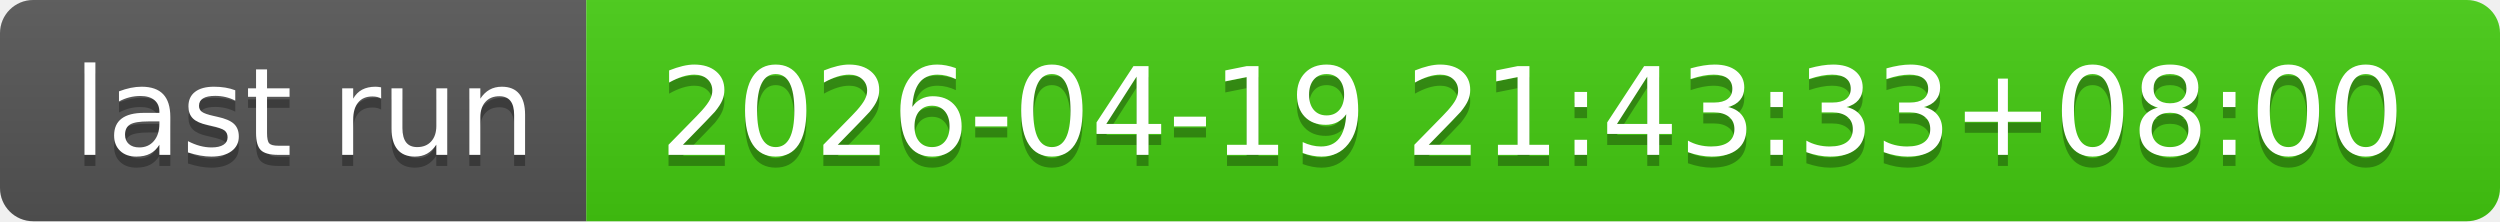
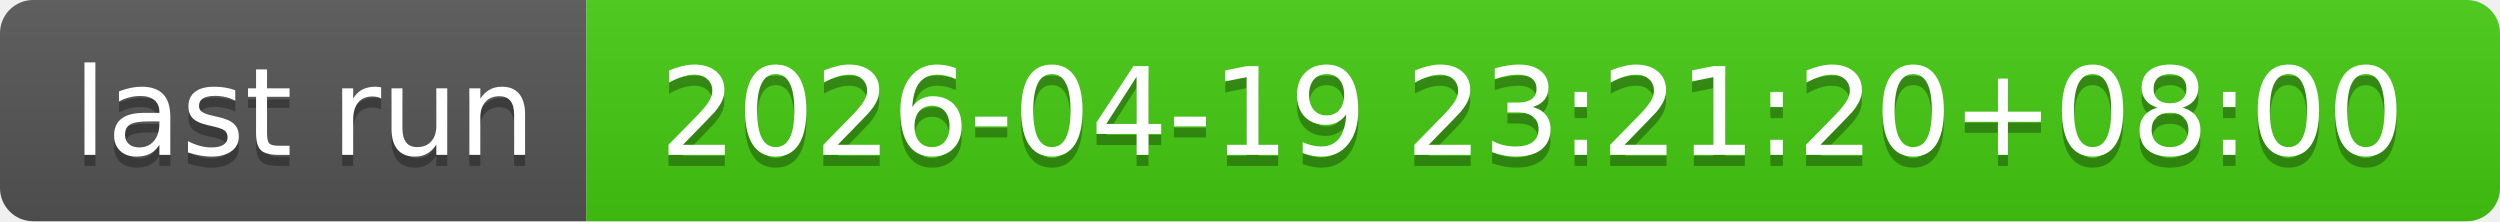
- <svg xmlns="http://www.w3.org/2000/svg" width="226" height="20" role="img" aria-label="last run: 2026-04-19 21:43:33+08:00">
+ <svg xmlns="http://www.w3.org/2000/svg" width="226" height="20" role="img" aria-label="last run: 2026-04-19 23:21:20+08:00">
  <linearGradient id="s" x2="0" y2="100%">
    <stop offset="0" stop-color="#bbb" stop-opacity=".1" />
    <stop offset="1" stop-opacity=".1" />
  </linearGradient>
  <clipPath id="r">
    <rect width="226" height="20" rx="3" fill="#fff" />
  </clipPath>
  <g clip-path="url(#r)">
    <rect width="53" height="20" fill="#555" />
    <rect x="53" width="173" height="20" fill="#4c1" />
    <rect width="226" height="20" fill="url(#s)" />
  </g>
  <g fill="#fff" text-anchor="middle" font-family="Verdana,Geneva,DejaVu Sans,sans-serif" text-rendering="geometricPrecision" font-size="110">
    <text aria-hidden="true" x="275" y="150" fill="#010101" fill-opacity=".3" transform="scale(.1)" textLength="430">last run</text>
    <text x="275" y="140" transform="scale(.1)" fill="#fff" textLength="430">last run</text>
-     <text aria-hidden="true" x="1385" y="150" fill="#010101" fill-opacity=".3" transform="scale(.1)" textLength="1630">2026-04-19 21:43:33+08:00</text>
-     <text x="1385" y="140" transform="scale(.1)" fill="#fff" textLength="1630">2026-04-19 21:43:33+08:00</text>
+     <text aria-hidden="true" x="1385" y="150" fill="#010101" fill-opacity=".3" transform="scale(.1)" textLength="1630">2026-04-19 23:21:20+08:00</text>
+     <text x="1385" y="140" transform="scale(.1)" fill="#fff" textLength="1630">2026-04-19 23:21:20+08:00</text>
  </g>
</svg>
